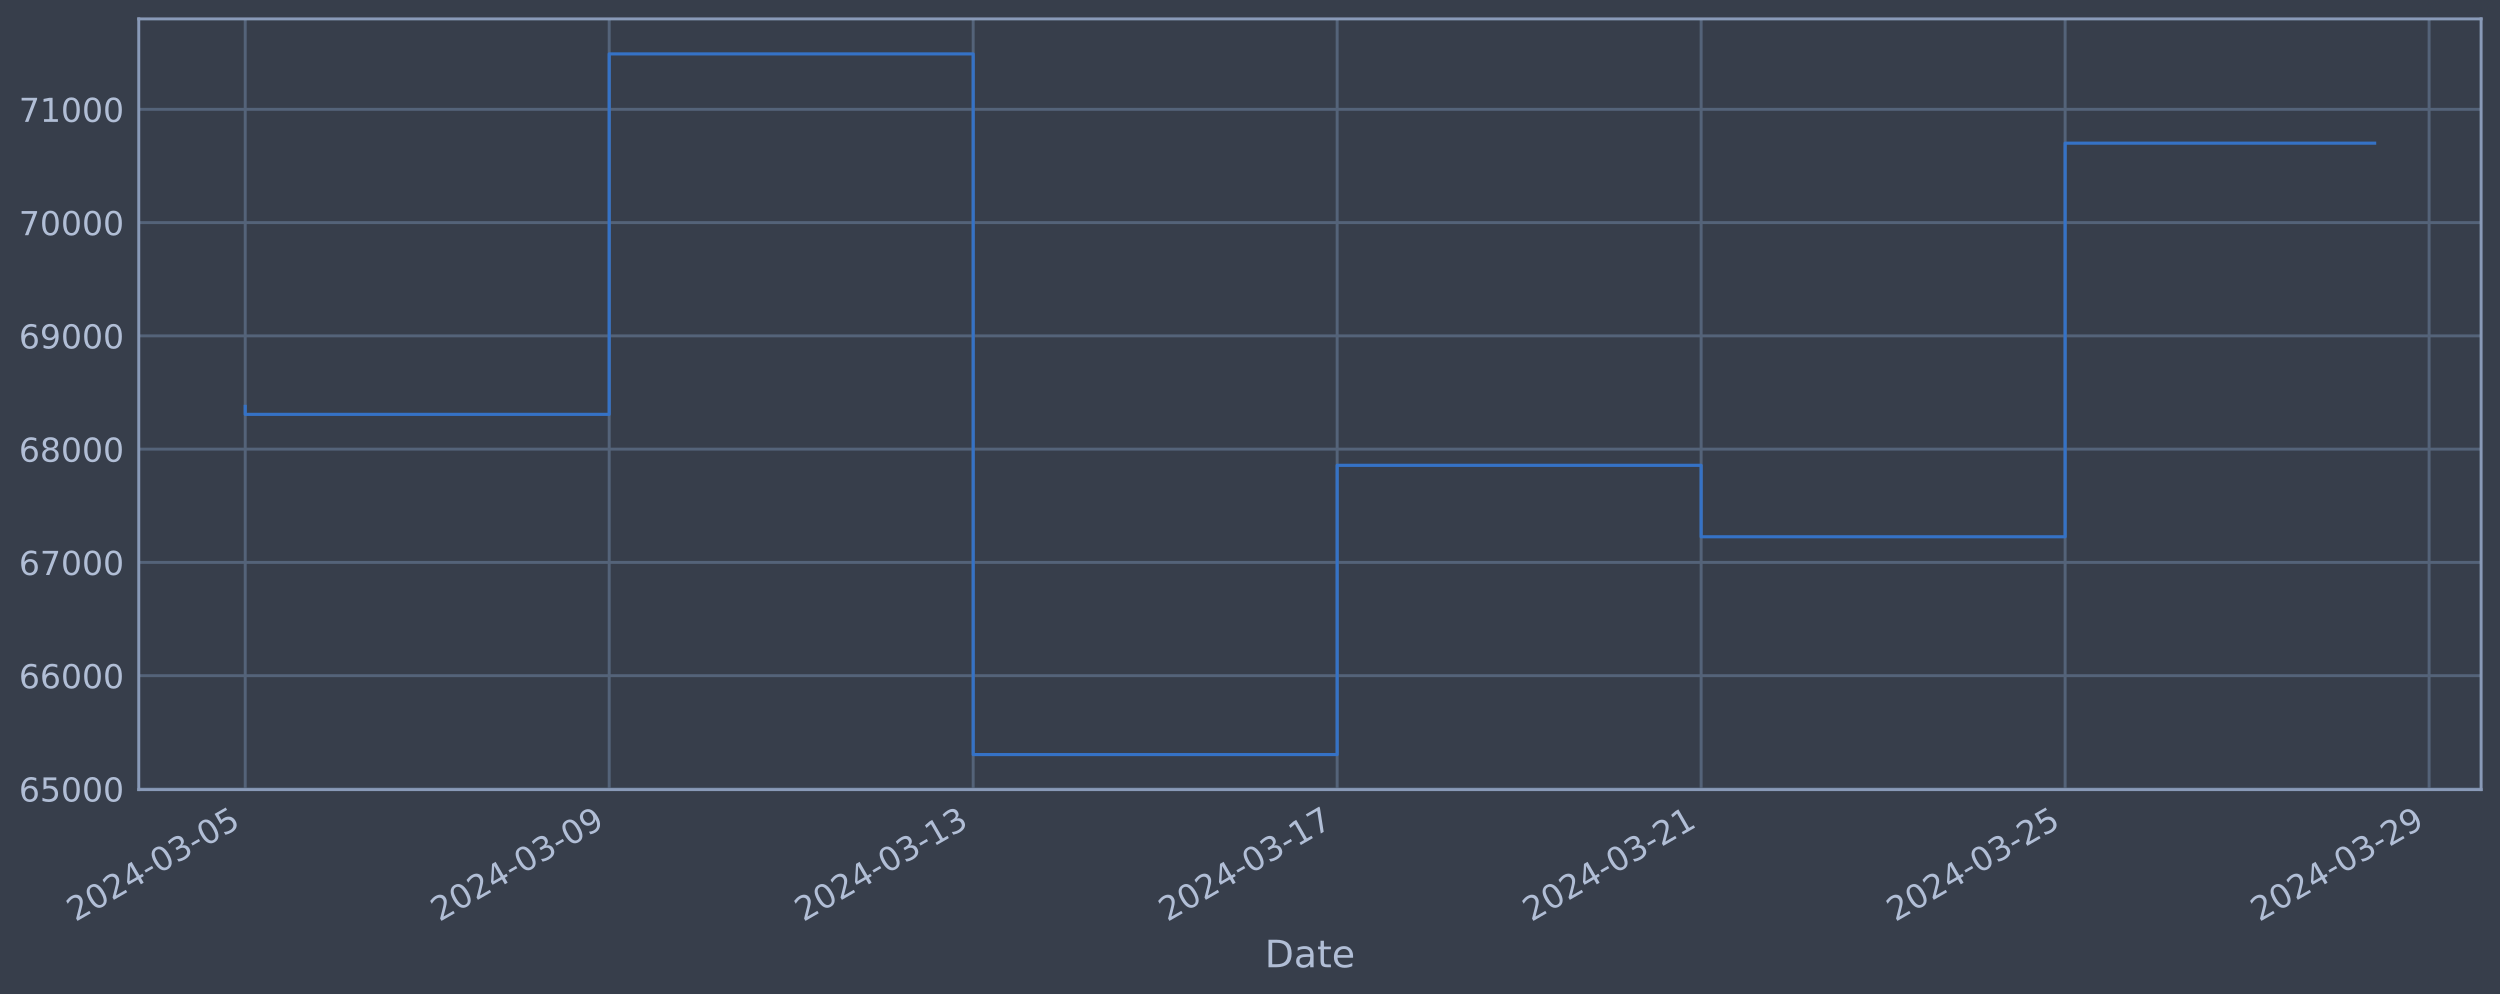
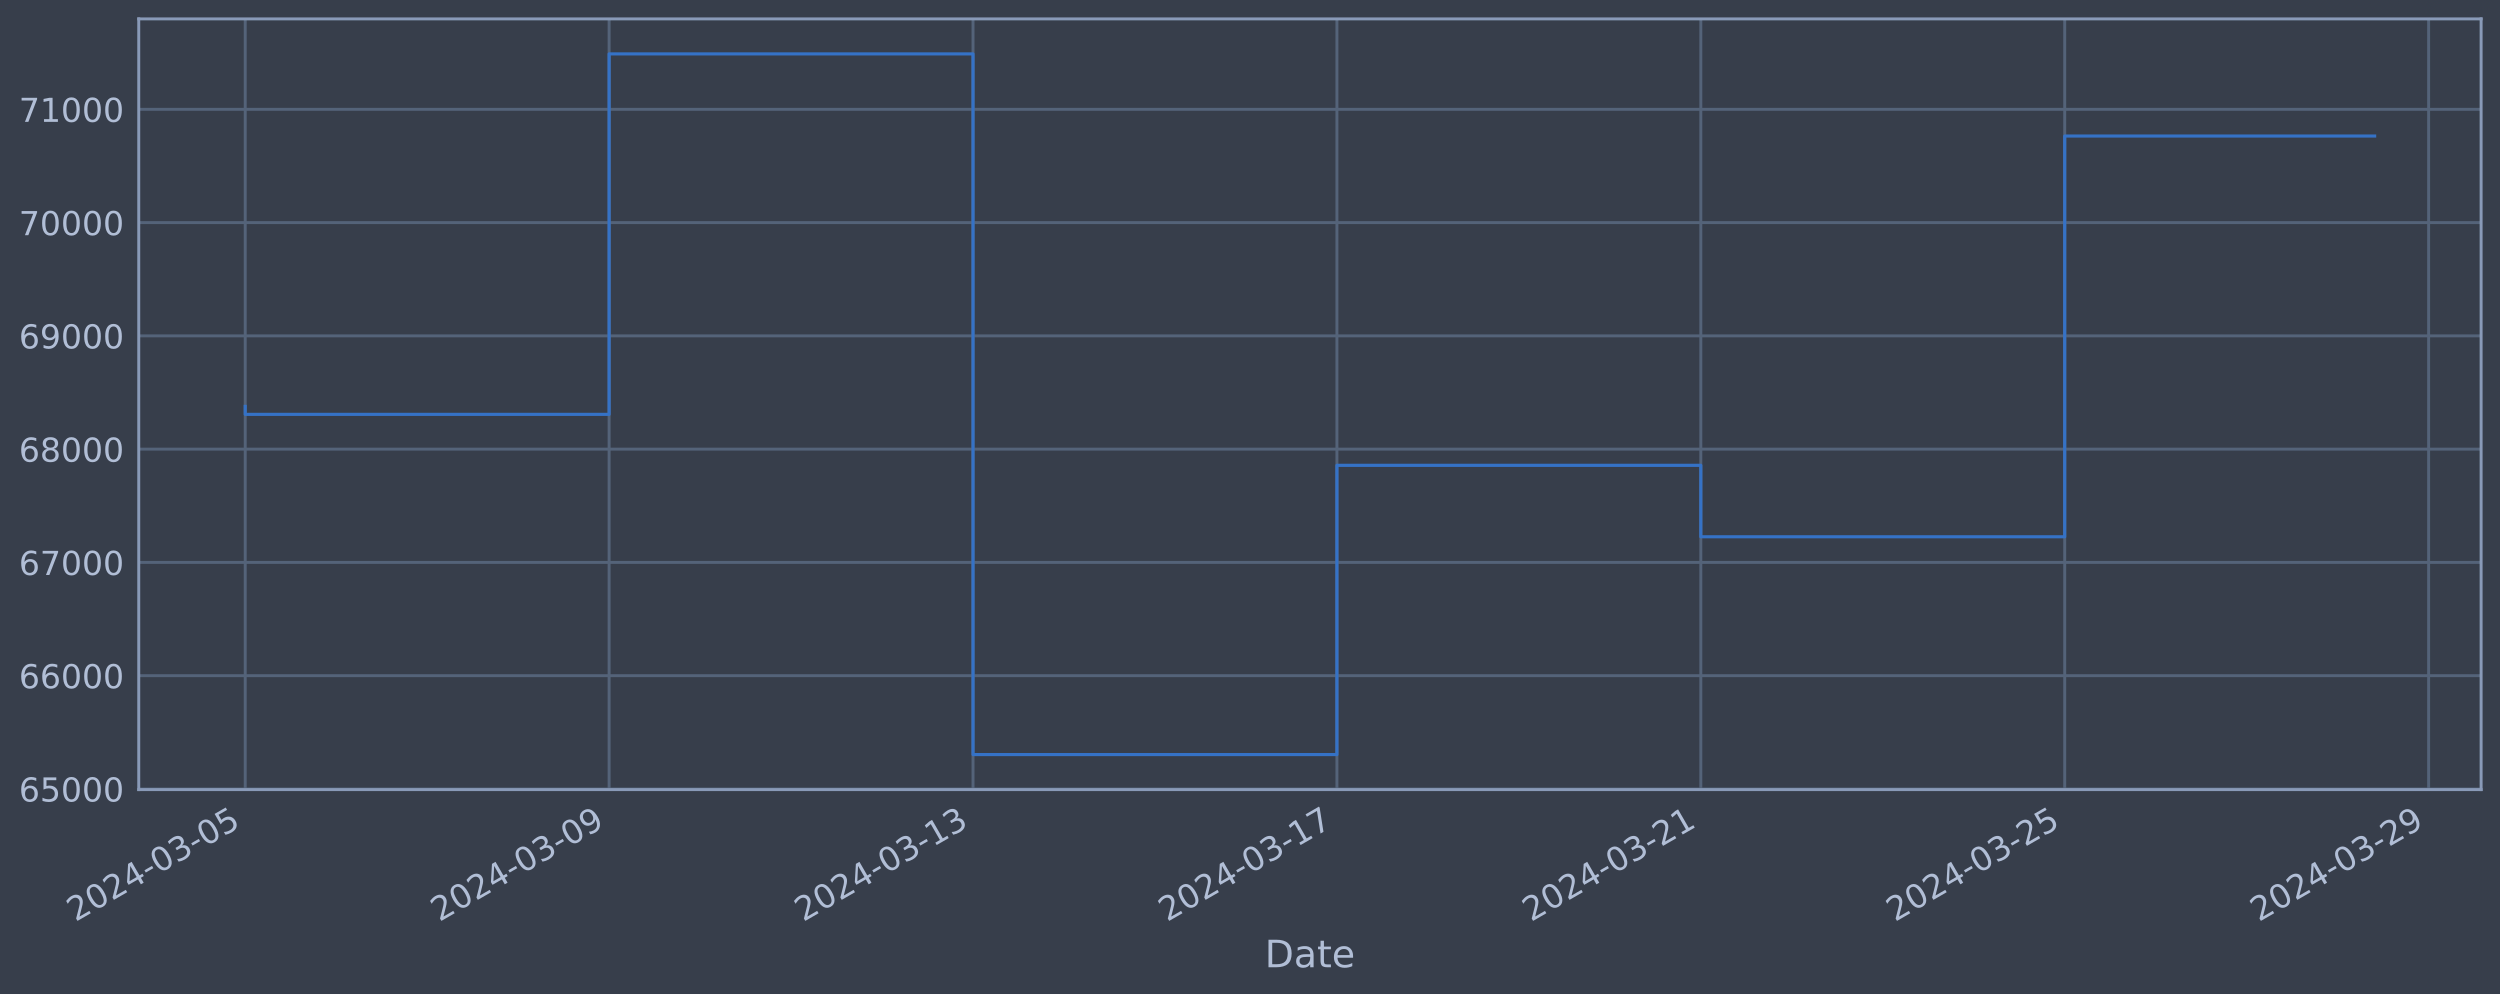
<svg xmlns="http://www.w3.org/2000/svg" xmlns:xlink="http://www.w3.org/1999/xlink" width="952.884pt" height="378.87pt" viewBox="0 0 952.884 378.87" version="1.1">
  <defs>
    <style type="text/css">*{stroke-linejoin: round; stroke-linecap: butt}</style>
  </defs>
  <g id="figure_1">
    <g id="patch_1">
      <path d="M 0 378.87  L 952.884 378.87  L 952.884 0  L 0 0  z " style="fill: #373e4b" />
    </g>
    <g id="axes_1">
      <g id="patch_2">
        <path d="M 52.884 300.96  L 945.684 300.96  L 945.684 7.2  L 52.884 7.2  z " style="fill: #373e4b" />
      </g>
      <g id="matplotlib.axis_1">
        <g id="xtick_1">
          <g id="line2d_1">
-             <path d="M 93.466 300.96  L 93.466 7.2  " clip-path="url(#p7ece79e5fd)" style="fill: none; stroke: #546379; stroke-width: 1.12; stroke-linecap: square" />
+             <path d="M 93.466 300.96  L 93.466 7.2  " clip-path="url(#p9b99a8b9b8)" style="fill: none; stroke: #546379; stroke-width: 1.12; stroke-linecap: square" />
          </g>
          <g id="line2d_2" />
          <g id="text_1">
            <g style="fill: #b1bed6" transform="translate(28.74006 351.4642) rotate(-30) scale(0.126 -0.126)">
              <defs>
                <path id="DejaVuSans-32" d="M 1228 531  L 3431 531  L 3431 0  L 469 0  L 469 531  Q 828 903 1448 1529  Q 2069 2156 2228 2338  Q 2531 2678 2651 2914  Q 2772 3150 2772 3378  Q 2772 3750 2511 3984  Q 2250 4219 1831 4219  Q 1534 4219 1204 4116  Q 875 4013 500 3803  L 500 4441  Q 881 4594 1212 4672  Q 1544 4750 1819 4750  Q 2544 4750 2975 4387  Q 3406 4025 3406 3419  Q 3406 3131 3298 2873  Q 3191 2616 2906 2266  Q 2828 2175 2409 1742  Q 1991 1309 1228 531  z " transform="scale(0.015625)" />
                <path id="DejaVuSans-30" d="M 2034 4250  Q 1547 4250 1301 3770  Q 1056 3291 1056 2328  Q 1056 1369 1301 889  Q 1547 409 2034 409  Q 2525 409 2770 889  Q 3016 1369 3016 2328  Q 3016 3291 2770 3770  Q 2525 4250 2034 4250  z M 2034 4750  Q 2819 4750 3233 4129  Q 3647 3509 3647 2328  Q 3647 1150 3233 529  Q 2819 -91 2034 -91  Q 1250 -91 836 529  Q 422 1150 422 2328  Q 422 3509 836 4129  Q 1250 4750 2034 4750  z " transform="scale(0.015625)" />
                <path id="DejaVuSans-34" d="M 2419 4116  L 825 1625  L 2419 1625  L 2419 4116  z M 2253 4666  L 3047 4666  L 3047 1625  L 3713 1625  L 3713 1100  L 3047 1100  L 3047 0  L 2419 0  L 2419 1100  L 313 1100  L 313 1709  L 2253 4666  z " transform="scale(0.015625)" />
                <path id="DejaVuSans-2d" d="M 313 2009  L 1997 2009  L 1997 1497  L 313 1497  L 313 2009  z " transform="scale(0.015625)" />
                <path id="DejaVuSans-33" d="M 2597 2516  Q 3050 2419 3304 2112  Q 3559 1806 3559 1356  Q 3559 666 3084 287  Q 2609 -91 1734 -91  Q 1441 -91 1130 -33  Q 819 25 488 141  L 488 750  Q 750 597 1062 519  Q 1375 441 1716 441  Q 2309 441 2620 675  Q 2931 909 2931 1356  Q 2931 1769 2642 2001  Q 2353 2234 1838 2234  L 1294 2234  L 1294 2753  L 1863 2753  Q 2328 2753 2575 2939  Q 2822 3125 2822 3475  Q 2822 3834 2567 4026  Q 2313 4219 1838 4219  Q 1578 4219 1281 4162  Q 984 4106 628 3988  L 628 4550  Q 988 4650 1302 4700  Q 1616 4750 1894 4750  Q 2613 4750 3031 4423  Q 3450 4097 3450 3541  Q 3450 3153 3228 2886  Q 3006 2619 2597 2516  z " transform="scale(0.015625)" />
                <path id="DejaVuSans-35" d="M 691 4666  L 3169 4666  L 3169 4134  L 1269 4134  L 1269 2991  Q 1406 3038 1543 3061  Q 1681 3084 1819 3084  Q 2600 3084 3056 2656  Q 3513 2228 3513 1497  Q 3513 744 3044 326  Q 2575 -91 1722 -91  Q 1428 -91 1123 -41  Q 819 9 494 109  L 494 744  Q 775 591 1075 516  Q 1375 441 1709 441  Q 2250 441 2565 725  Q 2881 1009 2881 1497  Q 2881 1984 2565 2268  Q 2250 2553 1709 2553  Q 1456 2553 1204 2497  Q 953 2441 691 2322  L 691 4666  z " transform="scale(0.015625)" />
              </defs>
              <use xlink:href="#DejaVuSans-32" />
              <use xlink:href="#DejaVuSans-30" x="63.623" />
              <use xlink:href="#DejaVuSans-32" x="127.246" />
              <use xlink:href="#DejaVuSans-34" x="190.869" />
              <use xlink:href="#DejaVuSans-2d" x="254.492" />
              <use xlink:href="#DejaVuSans-30" x="290.576" />
              <use xlink:href="#DejaVuSans-33" x="354.199" />
              <use xlink:href="#DejaVuSans-2d" x="417.822" />
              <use xlink:href="#DejaVuSans-30" x="453.906" />
              <use xlink:href="#DejaVuSans-35" x="517.529" />
            </g>
          </g>
        </g>
        <g id="xtick_2">
          <g id="line2d_3">
-             <path d="M 232.198 300.96  L 232.198 7.2  " clip-path="url(#p7ece79e5fd)" style="fill: none; stroke: #546379; stroke-width: 1.12; stroke-linecap: square" />
+             <path d="M 232.167 300.96  L 232.167 7.2  " clip-path="url(#p9b99a8b9b8)" style="fill: none; stroke: #546379; stroke-width: 1.12; stroke-linecap: square" />
          </g>
          <g id="line2d_4" />
          <g id="text_2">
-             <g style="fill: #b1bed6" transform="translate(167.4726 351.4642) rotate(-30) scale(0.126 -0.126)">
+             <g style="fill: #b1bed6" transform="translate(167.4417 351.4642) rotate(-30) scale(0.126 -0.126)">
              <defs>
                <path id="DejaVuSans-39" d="M 703 97  L 703 672  Q 941 559 1184 500  Q 1428 441 1663 441  Q 2288 441 2617 861  Q 2947 1281 2994 2138  Q 2813 1869 2534 1725  Q 2256 1581 1919 1581  Q 1219 1581 811 2004  Q 403 2428 403 3163  Q 403 3881 828 4315  Q 1253 4750 1959 4750  Q 2769 4750 3195 4129  Q 3622 3509 3622 2328  Q 3622 1225 3098 567  Q 2575 -91 1691 -91  Q 1453 -91 1209 -44  Q 966 3 703 97  z M 1959 2075  Q 2384 2075 2632 2365  Q 2881 2656 2881 3163  Q 2881 3666 2632 3958  Q 2384 4250 1959 4250  Q 1534 4250 1286 3958  Q 1038 3666 1038 3163  Q 1038 2656 1286 2365  Q 1534 2075 1959 2075  z " transform="scale(0.015625)" />
              </defs>
              <use xlink:href="#DejaVuSans-32" />
              <use xlink:href="#DejaVuSans-30" x="63.623" />
              <use xlink:href="#DejaVuSans-32" x="127.246" />
              <use xlink:href="#DejaVuSans-34" x="190.869" />
              <use xlink:href="#DejaVuSans-2d" x="254.492" />
              <use xlink:href="#DejaVuSans-30" x="290.576" />
              <use xlink:href="#DejaVuSans-33" x="354.199" />
              <use xlink:href="#DejaVuSans-2d" x="417.822" />
              <use xlink:href="#DejaVuSans-30" x="453.906" />
              <use xlink:href="#DejaVuSans-39" x="517.529" />
            </g>
          </g>
        </g>
        <g id="xtick_3">
          <g id="line2d_5">
-             <path d="M 370.931 300.96  L 370.931 7.2  " clip-path="url(#p7ece79e5fd)" style="fill: none; stroke: #546379; stroke-width: 1.12; stroke-linecap: square" />
+             <path d="M 370.869 300.96  L 370.869 7.2  " clip-path="url(#p9b99a8b9b8)" style="fill: none; stroke: #546379; stroke-width: 1.12; stroke-linecap: square" />
          </g>
          <g id="line2d_6" />
          <g id="text_3">
-             <g style="fill: #b1bed6" transform="translate(306.2051 351.4642) rotate(-30) scale(0.126 -0.126)">
+             <g style="fill: #b1bed6" transform="translate(306.1434 351.4642) rotate(-30) scale(0.126 -0.126)">
              <defs>
                <path id="DejaVuSans-31" d="M 794 531  L 1825 531  L 1825 4091  L 703 3866  L 703 4441  L 1819 4666  L 2450 4666  L 2450 531  L 3481 531  L 3481 0  L 794 0  L 794 531  z " transform="scale(0.015625)" />
              </defs>
              <use xlink:href="#DejaVuSans-32" />
              <use xlink:href="#DejaVuSans-30" x="63.623" />
              <use xlink:href="#DejaVuSans-32" x="127.246" />
              <use xlink:href="#DejaVuSans-34" x="190.869" />
              <use xlink:href="#DejaVuSans-2d" x="254.492" />
              <use xlink:href="#DejaVuSans-30" x="290.576" />
              <use xlink:href="#DejaVuSans-33" x="354.199" />
              <use xlink:href="#DejaVuSans-2d" x="417.822" />
              <use xlink:href="#DejaVuSans-31" x="453.906" />
              <use xlink:href="#DejaVuSans-33" x="517.529" />
            </g>
          </g>
        </g>
        <g id="xtick_4">
          <g id="line2d_7">
-             <path d="M 509.663 300.96  L 509.663 7.2  " clip-path="url(#p7ece79e5fd)" style="fill: none; stroke: #546379; stroke-width: 1.12; stroke-linecap: square" />
+             <path d="M 509.571 300.96  L 509.571 7.2  " clip-path="url(#p9b99a8b9b8)" style="fill: none; stroke: #546379; stroke-width: 1.12; stroke-linecap: square" />
          </g>
          <g id="line2d_8" />
          <g id="text_4">
-             <g style="fill: #b1bed6" transform="translate(444.9377 351.4642) rotate(-30) scale(0.126 -0.126)">
+             <g style="fill: #b1bed6" transform="translate(444.8451 351.4642) rotate(-30) scale(0.126 -0.126)">
              <defs>
                <path id="DejaVuSans-37" d="M 525 4666  L 3525 4666  L 3525 4397  L 1831 0  L 1172 0  L 2766 4134  L 525 4134  L 525 4666  z " transform="scale(0.015625)" />
              </defs>
              <use xlink:href="#DejaVuSans-32" />
              <use xlink:href="#DejaVuSans-30" x="63.623" />
              <use xlink:href="#DejaVuSans-32" x="127.246" />
              <use xlink:href="#DejaVuSans-34" x="190.869" />
              <use xlink:href="#DejaVuSans-2d" x="254.492" />
              <use xlink:href="#DejaVuSans-30" x="290.576" />
              <use xlink:href="#DejaVuSans-33" x="354.199" />
              <use xlink:href="#DejaVuSans-2d" x="417.822" />
              <use xlink:href="#DejaVuSans-31" x="453.906" />
              <use xlink:href="#DejaVuSans-37" x="517.529" />
            </g>
          </g>
        </g>
        <g id="xtick_5">
          <g id="line2d_9">
-             <path d="M 648.396 300.96  L 648.396 7.2  " clip-path="url(#p7ece79e5fd)" style="fill: none; stroke: #546379; stroke-width: 1.12; stroke-linecap: square" />
+             <path d="M 648.272 300.96  L 648.272 7.2  " clip-path="url(#p9b99a8b9b8)" style="fill: none; stroke: #546379; stroke-width: 1.12; stroke-linecap: square" />
          </g>
          <g id="line2d_10" />
          <g id="text_5">
-             <g style="fill: #b1bed6" transform="translate(583.6702 351.4642) rotate(-30) scale(0.126 -0.126)">
+             <g style="fill: #b1bed6" transform="translate(583.5468 351.4642) rotate(-30) scale(0.126 -0.126)">
              <use xlink:href="#DejaVuSans-32" />
              <use xlink:href="#DejaVuSans-30" x="63.623" />
              <use xlink:href="#DejaVuSans-32" x="127.246" />
              <use xlink:href="#DejaVuSans-34" x="190.869" />
              <use xlink:href="#DejaVuSans-2d" x="254.492" />
              <use xlink:href="#DejaVuSans-30" x="290.576" />
              <use xlink:href="#DejaVuSans-33" x="354.199" />
              <use xlink:href="#DejaVuSans-2d" x="417.822" />
              <use xlink:href="#DejaVuSans-32" x="453.906" />
              <use xlink:href="#DejaVuSans-31" x="517.529" />
            </g>
          </g>
        </g>
        <g id="xtick_6">
          <g id="line2d_11">
-             <path d="M 787.128 300.96  L 787.128 7.2  " clip-path="url(#p7ece79e5fd)" style="fill: none; stroke: #546379; stroke-width: 1.12; stroke-linecap: square" />
+             <path d="M 786.974 300.96  L 786.974 7.2  " clip-path="url(#p9b99a8b9b8)" style="fill: none; stroke: #546379; stroke-width: 1.12; stroke-linecap: square" />
          </g>
          <g id="line2d_12" />
          <g id="text_6">
-             <g style="fill: #b1bed6" transform="translate(722.4028 351.4642) rotate(-30) scale(0.126 -0.126)">
+             <g style="fill: #b1bed6" transform="translate(722.2484 351.4642) rotate(-30) scale(0.126 -0.126)">
              <use xlink:href="#DejaVuSans-32" />
              <use xlink:href="#DejaVuSans-30" x="63.623" />
              <use xlink:href="#DejaVuSans-32" x="127.246" />
              <use xlink:href="#DejaVuSans-34" x="190.869" />
              <use xlink:href="#DejaVuSans-2d" x="254.492" />
              <use xlink:href="#DejaVuSans-30" x="290.576" />
              <use xlink:href="#DejaVuSans-33" x="354.199" />
              <use xlink:href="#DejaVuSans-2d" x="417.822" />
              <use xlink:href="#DejaVuSans-32" x="453.906" />
              <use xlink:href="#DejaVuSans-35" x="517.529" />
            </g>
          </g>
        </g>
        <g id="xtick_7">
          <g id="line2d_13">
-             <path d="M 925.861 300.96  L 925.861 7.2  " clip-path="url(#p7ece79e5fd)" style="fill: none; stroke: #546379; stroke-width: 1.12; stroke-linecap: square" />
+             <path d="M 925.676 300.96  L 925.676 7.2  " clip-path="url(#p9b99a8b9b8)" style="fill: none; stroke: #546379; stroke-width: 1.12; stroke-linecap: square" />
          </g>
          <g id="line2d_14" />
          <g id="text_7">
-             <g style="fill: #b1bed6" transform="translate(861.1353 351.4642) rotate(-30) scale(0.126 -0.126)">
+             <g style="fill: #b1bed6" transform="translate(860.9501 351.4642) rotate(-30) scale(0.126 -0.126)">
              <use xlink:href="#DejaVuSans-32" />
              <use xlink:href="#DejaVuSans-30" x="63.623" />
              <use xlink:href="#DejaVuSans-32" x="127.246" />
              <use xlink:href="#DejaVuSans-34" x="190.869" />
              <use xlink:href="#DejaVuSans-2d" x="254.492" />
              <use xlink:href="#DejaVuSans-30" x="290.576" />
              <use xlink:href="#DejaVuSans-33" x="354.199" />
              <use xlink:href="#DejaVuSans-2d" x="417.822" />
              <use xlink:href="#DejaVuSans-32" x="453.906" />
              <use xlink:href="#DejaVuSans-39" x="517.529" />
            </g>
          </g>
        </g>
        <g id="text_8">
          <g style="fill: #b1bed6" transform="translate(482.0746 368.6753) scale(0.144 -0.144)">
            <defs>
              <path id="DejaVuSans-44" d="M 1259 4147  L 1259 519  L 2022 519  Q 2988 519 3436 956  Q 3884 1394 3884 2338  Q 3884 3275 3436 3711  Q 2988 4147 2022 4147  L 1259 4147  z M 628 4666  L 1925 4666  Q 3281 4666 3915 4102  Q 4550 3538 4550 2338  Q 4550 1131 3912 565  Q 3275 0 1925 0  L 628 0  L 628 4666  z " transform="scale(0.015625)" />
              <path id="DejaVuSans-61" d="M 2194 1759  Q 1497 1759 1228 1600  Q 959 1441 959 1056  Q 959 750 1161 570  Q 1363 391 1709 391  Q 2188 391 2477 730  Q 2766 1069 2766 1631  L 2766 1759  L 2194 1759  z M 3341 1997  L 3341 0  L 2766 0  L 2766 531  Q 2569 213 2275 61  Q 1981 -91 1556 -91  Q 1019 -91 701 211  Q 384 513 384 1019  Q 384 1609 779 1909  Q 1175 2209 1959 2209  L 2766 2209  L 2766 2266  Q 2766 2663 2505 2880  Q 2244 3097 1772 3097  Q 1472 3097 1187 3025  Q 903 2953 641 2809  L 641 3341  Q 956 3463 1253 3523  Q 1550 3584 1831 3584  Q 2591 3584 2966 3190  Q 3341 2797 3341 1997  z " transform="scale(0.015625)" />
              <path id="DejaVuSans-74" d="M 1172 4494  L 1172 3500  L 2356 3500  L 2356 3053  L 1172 3053  L 1172 1153  Q 1172 725 1289 603  Q 1406 481 1766 481  L 2356 481  L 2356 0  L 1766 0  Q 1100 0 847 248  Q 594 497 594 1153  L 594 3053  L 172 3053  L 172 3500  L 594 3500  L 594 4494  L 1172 4494  z " transform="scale(0.015625)" />
              <path id="DejaVuSans-65" d="M 3597 1894  L 3597 1613  L 953 1613  Q 991 1019 1311 708  Q 1631 397 2203 397  Q 2534 397 2845 478  Q 3156 559 3463 722  L 3463 178  Q 3153 47 2828 -22  Q 2503 -91 2169 -91  Q 1331 -91 842 396  Q 353 884 353 1716  Q 353 2575 817 3079  Q 1281 3584 2069 3584  Q 2775 3584 3186 3129  Q 3597 2675 3597 1894  z M 3022 2063  Q 3016 2534 2758 2815  Q 2500 3097 2075 3097  Q 1594 3097 1305 2825  Q 1016 2553 972 2059  L 3022 2063  z " transform="scale(0.015625)" />
            </defs>
            <use xlink:href="#DejaVuSans-44" />
            <use xlink:href="#DejaVuSans-61" x="77.002" />
            <use xlink:href="#DejaVuSans-74" x="138.281" />
            <use xlink:href="#DejaVuSans-65" x="177.49" />
          </g>
        </g>
      </g>
      <g id="matplotlib.axis_2">
        <g id="ytick_1">
          <g id="line2d_15">
-             <path d="M 52.884 300.718  L 945.684 300.718  " clip-path="url(#p7ece79e5fd)" style="fill: none; stroke: #546379; stroke-width: 1.12; stroke-linecap: square" />
+             <path d="M 52.884 300.718  L 945.684 300.718  " clip-path="url(#p9b99a8b9b8)" style="fill: none; stroke: #546379; stroke-width: 1.12; stroke-linecap: square" />
          </g>
          <g id="line2d_16" />
          <g id="text_9">
            <g style="fill: #b1bed6" transform="translate(7.2 305.5049) scale(0.126 -0.126)">
              <defs>
                <path id="DejaVuSans-36" d="M 2113 2584  Q 1688 2584 1439 2293  Q 1191 2003 1191 1497  Q 1191 994 1439 701  Q 1688 409 2113 409  Q 2538 409 2786 701  Q 3034 994 3034 1497  Q 3034 2003 2786 2293  Q 2538 2584 2113 2584  z M 3366 4563  L 3366 3988  Q 3128 4100 2886 4159  Q 2644 4219 2406 4219  Q 1781 4219 1451 3797  Q 1122 3375 1075 2522  Q 1259 2794 1537 2939  Q 1816 3084 2150 3084  Q 2853 3084 3261 2657  Q 3669 2231 3669 1497  Q 3669 778 3244 343  Q 2819 -91 2113 -91  Q 1303 -91 875 529  Q 447 1150 447 2328  Q 447 3434 972 4092  Q 1497 4750 2381 4750  Q 2619 4750 2861 4703  Q 3103 4656 3366 4563  z " transform="scale(0.015625)" />
              </defs>
              <use xlink:href="#DejaVuSans-36" />
              <use xlink:href="#DejaVuSans-35" x="63.623" />
              <use xlink:href="#DejaVuSans-30" x="127.246" />
              <use xlink:href="#DejaVuSans-30" x="190.869" />
              <use xlink:href="#DejaVuSans-30" x="254.492" />
            </g>
          </g>
        </g>
        <g id="ytick_2">
          <g id="line2d_17">
-             <path d="M 52.884 257.544  L 945.684 257.544  " clip-path="url(#p7ece79e5fd)" style="fill: none; stroke: #546379; stroke-width: 1.12; stroke-linecap: square" />
+             <path d="M 52.884 257.544  L 945.684 257.544  " clip-path="url(#p9b99a8b9b8)" style="fill: none; stroke: #546379; stroke-width: 1.12; stroke-linecap: square" />
          </g>
          <g id="line2d_18" />
          <g id="text_10">
            <g style="fill: #b1bed6" transform="translate(7.2 262.331) scale(0.126 -0.126)">
              <use xlink:href="#DejaVuSans-36" />
              <use xlink:href="#DejaVuSans-36" x="63.623" />
              <use xlink:href="#DejaVuSans-30" x="127.246" />
              <use xlink:href="#DejaVuSans-30" x="190.869" />
              <use xlink:href="#DejaVuSans-30" x="254.492" />
            </g>
          </g>
        </g>
        <g id="ytick_3">
          <g id="line2d_19">
-             <path d="M 52.884 214.37  L 945.684 214.37  " clip-path="url(#p7ece79e5fd)" style="fill: none; stroke: #546379; stroke-width: 1.12; stroke-linecap: square" />
+             <path d="M 52.884 214.37  L 945.684 214.37  " clip-path="url(#p9b99a8b9b8)" style="fill: none; stroke: #546379; stroke-width: 1.12; stroke-linecap: square" />
          </g>
          <g id="line2d_20" />
          <g id="text_11">
            <g style="fill: #b1bed6" transform="translate(7.2 219.157) scale(0.126 -0.126)">
              <use xlink:href="#DejaVuSans-36" />
              <use xlink:href="#DejaVuSans-37" x="63.623" />
              <use xlink:href="#DejaVuSans-30" x="127.246" />
              <use xlink:href="#DejaVuSans-30" x="190.869" />
              <use xlink:href="#DejaVuSans-30" x="254.492" />
            </g>
          </g>
        </g>
        <g id="ytick_4">
          <g id="line2d_21">
-             <path d="M 52.884 171.196  L 945.684 171.196  " clip-path="url(#p7ece79e5fd)" style="fill: none; stroke: #546379; stroke-width: 1.12; stroke-linecap: square" />
+             <path d="M 52.884 171.196  L 945.684 171.196  " clip-path="url(#p9b99a8b9b8)" style="fill: none; stroke: #546379; stroke-width: 1.12; stroke-linecap: square" />
          </g>
          <g id="line2d_22" />
          <g id="text_12">
            <g style="fill: #b1bed6" transform="translate(7.2 175.9831) scale(0.126 -0.126)">
              <defs>
                <path id="DejaVuSans-38" d="M 2034 2216  Q 1584 2216 1326 1975  Q 1069 1734 1069 1313  Q 1069 891 1326 650  Q 1584 409 2034 409  Q 2484 409 2743 651  Q 3003 894 3003 1313  Q 3003 1734 2745 1975  Q 2488 2216 2034 2216  z M 1403 2484  Q 997 2584 770 2862  Q 544 3141 544 3541  Q 544 4100 942 4425  Q 1341 4750 2034 4750  Q 2731 4750 3128 4425  Q 3525 4100 3525 3541  Q 3525 3141 3298 2862  Q 3072 2584 2669 2484  Q 3125 2378 3379 2068  Q 3634 1759 3634 1313  Q 3634 634 3220 271  Q 2806 -91 2034 -91  Q 1263 -91 848 271  Q 434 634 434 1313  Q 434 1759 690 2068  Q 947 2378 1403 2484  z M 1172 3481  Q 1172 3119 1398 2916  Q 1625 2713 2034 2713  Q 2441 2713 2670 2916  Q 2900 3119 2900 3481  Q 2900 3844 2670 4047  Q 2441 4250 2034 4250  Q 1625 4250 1398 4047  Q 1172 3844 1172 3481  z " transform="scale(0.015625)" />
              </defs>
              <use xlink:href="#DejaVuSans-36" />
              <use xlink:href="#DejaVuSans-38" x="63.623" />
              <use xlink:href="#DejaVuSans-30" x="127.246" />
              <use xlink:href="#DejaVuSans-30" x="190.869" />
              <use xlink:href="#DejaVuSans-30" x="254.492" />
            </g>
          </g>
        </g>
        <g id="ytick_5">
          <g id="line2d_23">
-             <path d="M 52.884 128.022  L 945.684 128.022  " clip-path="url(#p7ece79e5fd)" style="fill: none; stroke: #546379; stroke-width: 1.12; stroke-linecap: square" />
+             <path d="M 52.884 128.022  L 945.684 128.022  " clip-path="url(#p9b99a8b9b8)" style="fill: none; stroke: #546379; stroke-width: 1.12; stroke-linecap: square" />
          </g>
          <g id="line2d_24" />
          <g id="text_13">
            <g style="fill: #b1bed6" transform="translate(7.2 132.8092) scale(0.126 -0.126)">
              <use xlink:href="#DejaVuSans-36" />
              <use xlink:href="#DejaVuSans-39" x="63.623" />
              <use xlink:href="#DejaVuSans-30" x="127.246" />
              <use xlink:href="#DejaVuSans-30" x="190.869" />
              <use xlink:href="#DejaVuSans-30" x="254.492" />
            </g>
          </g>
        </g>
        <g id="ytick_6">
          <g id="line2d_25">
-             <path d="M 52.884 84.848  L 945.684 84.848  " clip-path="url(#p7ece79e5fd)" style="fill: none; stroke: #546379; stroke-width: 1.12; stroke-linecap: square" />
+             <path d="M 52.884 84.848  L 945.684 84.848  " clip-path="url(#p9b99a8b9b8)" style="fill: none; stroke: #546379; stroke-width: 1.12; stroke-linecap: square" />
          </g>
          <g id="line2d_26" />
          <g id="text_14">
            <g style="fill: #b1bed6" transform="translate(7.2 89.63523) scale(0.126 -0.126)">
              <use xlink:href="#DejaVuSans-37" />
              <use xlink:href="#DejaVuSans-30" x="63.623" />
              <use xlink:href="#DejaVuSans-30" x="127.246" />
              <use xlink:href="#DejaVuSans-30" x="190.869" />
              <use xlink:href="#DejaVuSans-30" x="254.492" />
            </g>
          </g>
        </g>
        <g id="ytick_7">
          <g id="line2d_27">
-             <path d="M 52.884 41.674  L 945.684 41.674  " clip-path="url(#p7ece79e5fd)" style="fill: none; stroke: #546379; stroke-width: 1.12; stroke-linecap: square" />
+             <path d="M 52.884 41.674  L 945.684 41.674  " clip-path="url(#p9b99a8b9b8)" style="fill: none; stroke: #546379; stroke-width: 1.12; stroke-linecap: square" />
          </g>
          <g id="line2d_28" />
          <g id="text_15">
            <g style="fill: #b1bed6" transform="translate(7.2 46.4613) scale(0.126 -0.126)">
              <use xlink:href="#DejaVuSans-37" />
              <use xlink:href="#DejaVuSans-31" x="63.623" />
              <use xlink:href="#DejaVuSans-30" x="127.246" />
              <use xlink:href="#DejaVuSans-30" x="190.869" />
              <use xlink:href="#DejaVuSans-30" x="254.492" />
            </g>
          </g>
        </g>
      </g>
      <g id="line2d_29">
-         <path d="M 93.466 154.891  L 93.466 157.946  L 232.198 157.946  L 232.198 20.553  L 370.931 20.553  L 370.931 287.607  L 509.663 287.607  L 509.663 177.362  L 648.396 177.362  L 648.396 204.598  L 787.128 204.598  L 787.128 54.565  L 905.102 54.565  " clip-path="url(#p7ece79e5fd)" style="fill: none; stroke: #3572c6; stroke-width: 1.2; stroke-linecap: square" />
+         <path d="M 93.466 154.891  L 93.466 157.946  L 232.167 157.946  L 232.167 20.553  L 370.869 20.553  L 370.869 287.607  L 509.571 287.607  L 509.571 177.362  L 648.272 177.362  L 648.272 204.598  L 786.974 204.598  L 786.974 51.852  L 905.102 51.852  " clip-path="url(#p9b99a8b9b8)" style="fill: none; stroke: #3572c6; stroke-width: 1.2; stroke-linecap: square" />
      </g>
      <g id="patch_3">
        <path d="M 52.884 300.96  L 52.884 7.2  " style="fill: none; stroke: #899ab8; stroke-width: 1.12; stroke-linejoin: miter; stroke-linecap: square" />
      </g>
      <g id="patch_4">
        <path d="M 945.684 300.96  L 945.684 7.2  " style="fill: none; stroke: #899ab8; stroke-width: 1.12; stroke-linejoin: miter; stroke-linecap: square" />
      </g>
      <g id="patch_5">
        <path d="M 52.884 300.96  L 945.684 300.96  " style="fill: none; stroke: #899ab8; stroke-width: 1.12; stroke-linejoin: miter; stroke-linecap: square" />
      </g>
      <g id="patch_6">
        <path d="M 52.884 7.2  L 945.684 7.2  " style="fill: none; stroke: #899ab8; stroke-width: 1.12; stroke-linejoin: miter; stroke-linecap: square" />
      </g>
    </g>
  </g>
  <defs>
-     <clipPath id="p7ece79e5fd">
+     <clipPath id="p9b99a8b9b8">
      <rect x="52.884" y="7.2" width="892.8" height="293.76" />
    </clipPath>
  </defs>
</svg>
